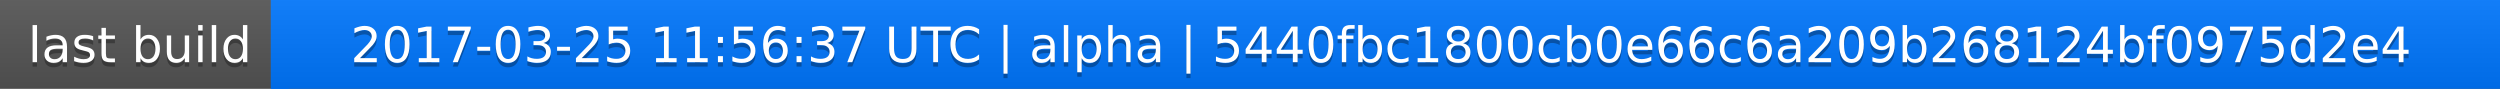
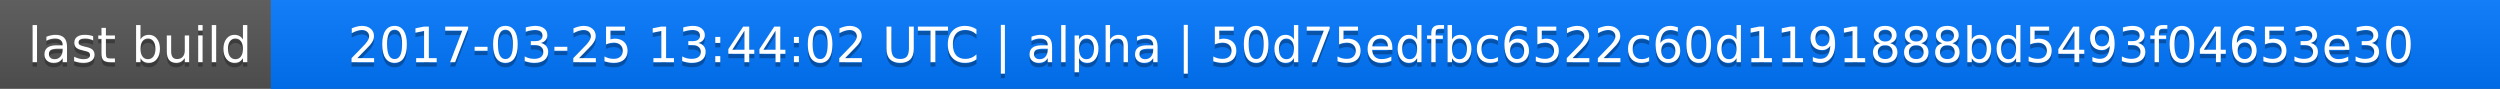
<svg xmlns="http://www.w3.org/2000/svg" width="563" height="20">
  <linearGradient id="a" x2="0" y2="100%">
    <stop offset="0" stop-color="#bbb" stop-opacity=".1" />
    <stop offset="1" stop-opacity=".1" />
  </linearGradient>
  <rect rx="0" width="563" height="20" fill="#555" />
  <rect rx="0" x="61" width="502" height="20" fill="#07f" />
  <path fill="#07f" d="M61 0h4v20h-4z" />
  <rect rx="0" width="563" height="20" fill="url(#a)" />
  <g fill="#fff" text-anchor="middle" font-family="DejaVu Sans,Verdana,Geneva,sans-serif" font-size="11">
    <text x="31.5" y="15" fill="#010101" fill-opacity=".3">last build</text>
    <text x="31.5" y="14">last build</text>
-     <text x="311" y="15" fill="#010101" fill-opacity=".3">2017-03-25 11:56:37 UTC | alpha | 5440fbc1800cb0e66c6a209b268124bf0975d2e4</text>
-     <text x="311" y="14">2017-03-25 11:56:37 UTC | alpha | 5440fbc1800cb0e66c6a209b268124bf0975d2e4</text>
+     <text x="311" y="15" fill="#010101" fill-opacity=".3">2017-03-25 13:44:02 UTC | alpha | 50d75edfbc6522c60d1191888bd5493f04653e30</text>
+     <text x="311" y="14">2017-03-25 13:44:02 UTC | alpha | 50d75edfbc6522c60d1191888bd5493f04653e30</text>
  </g>
</svg>
